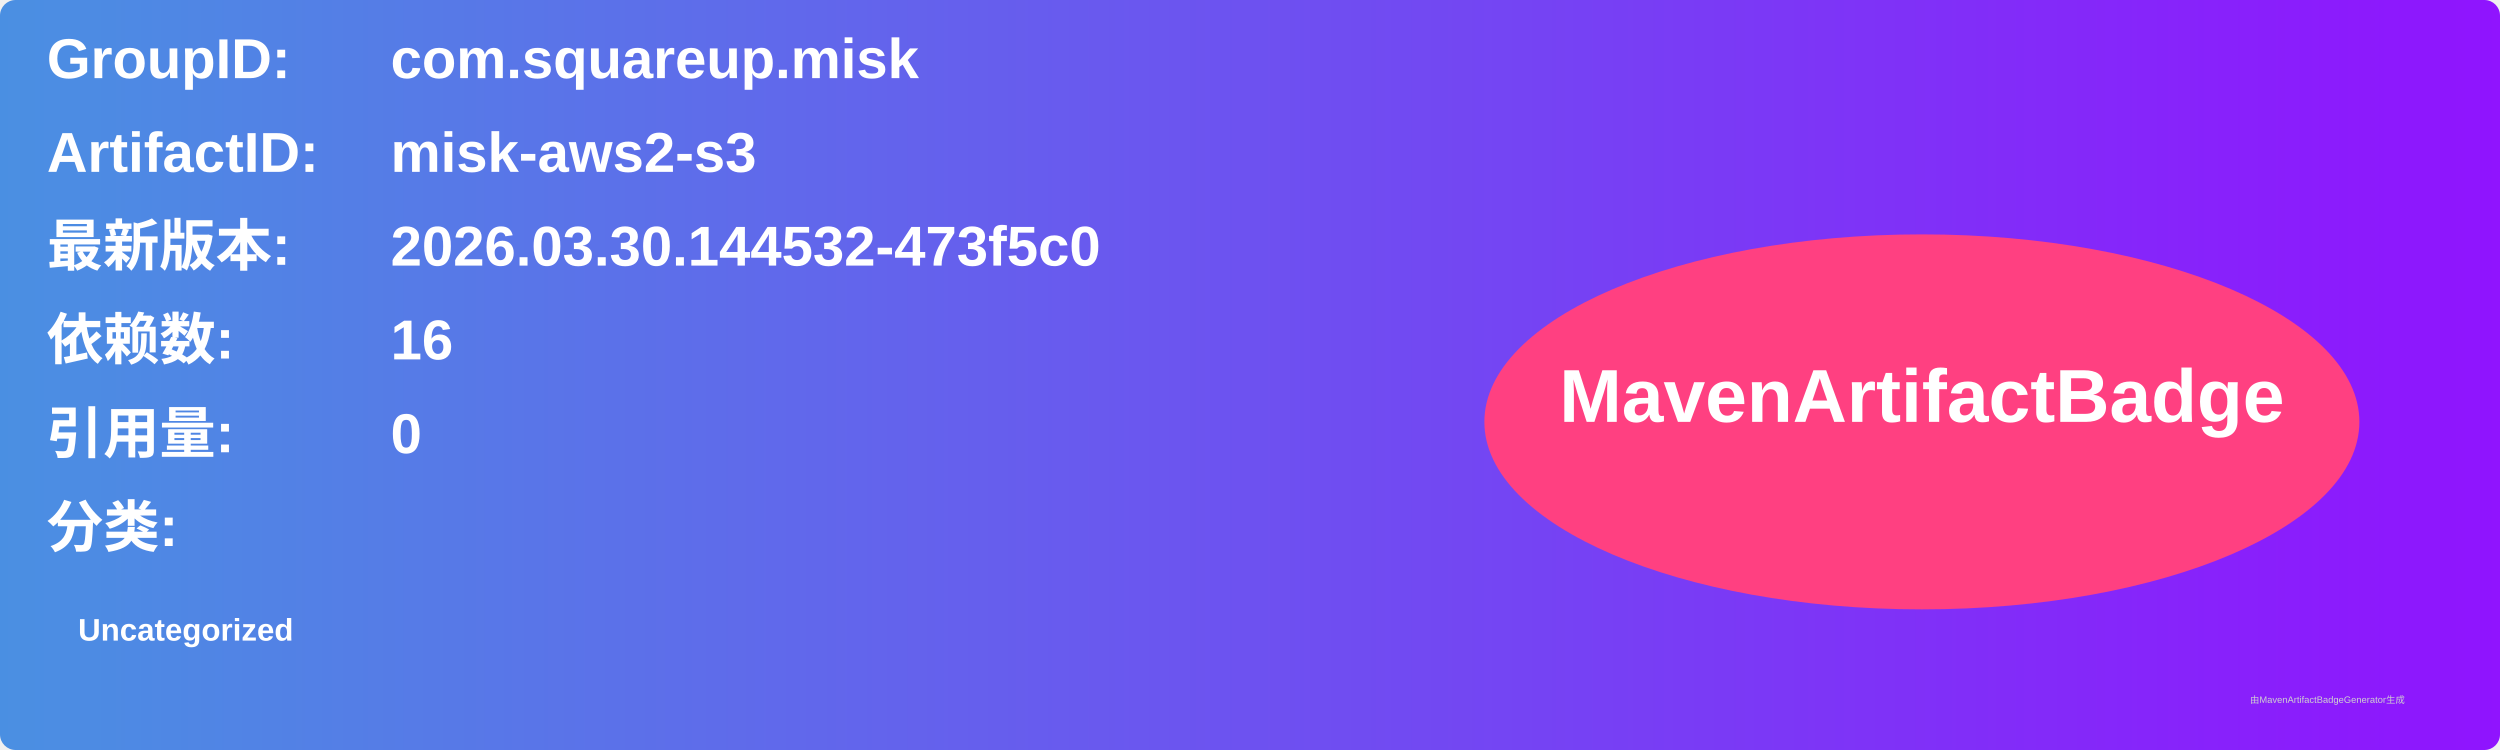
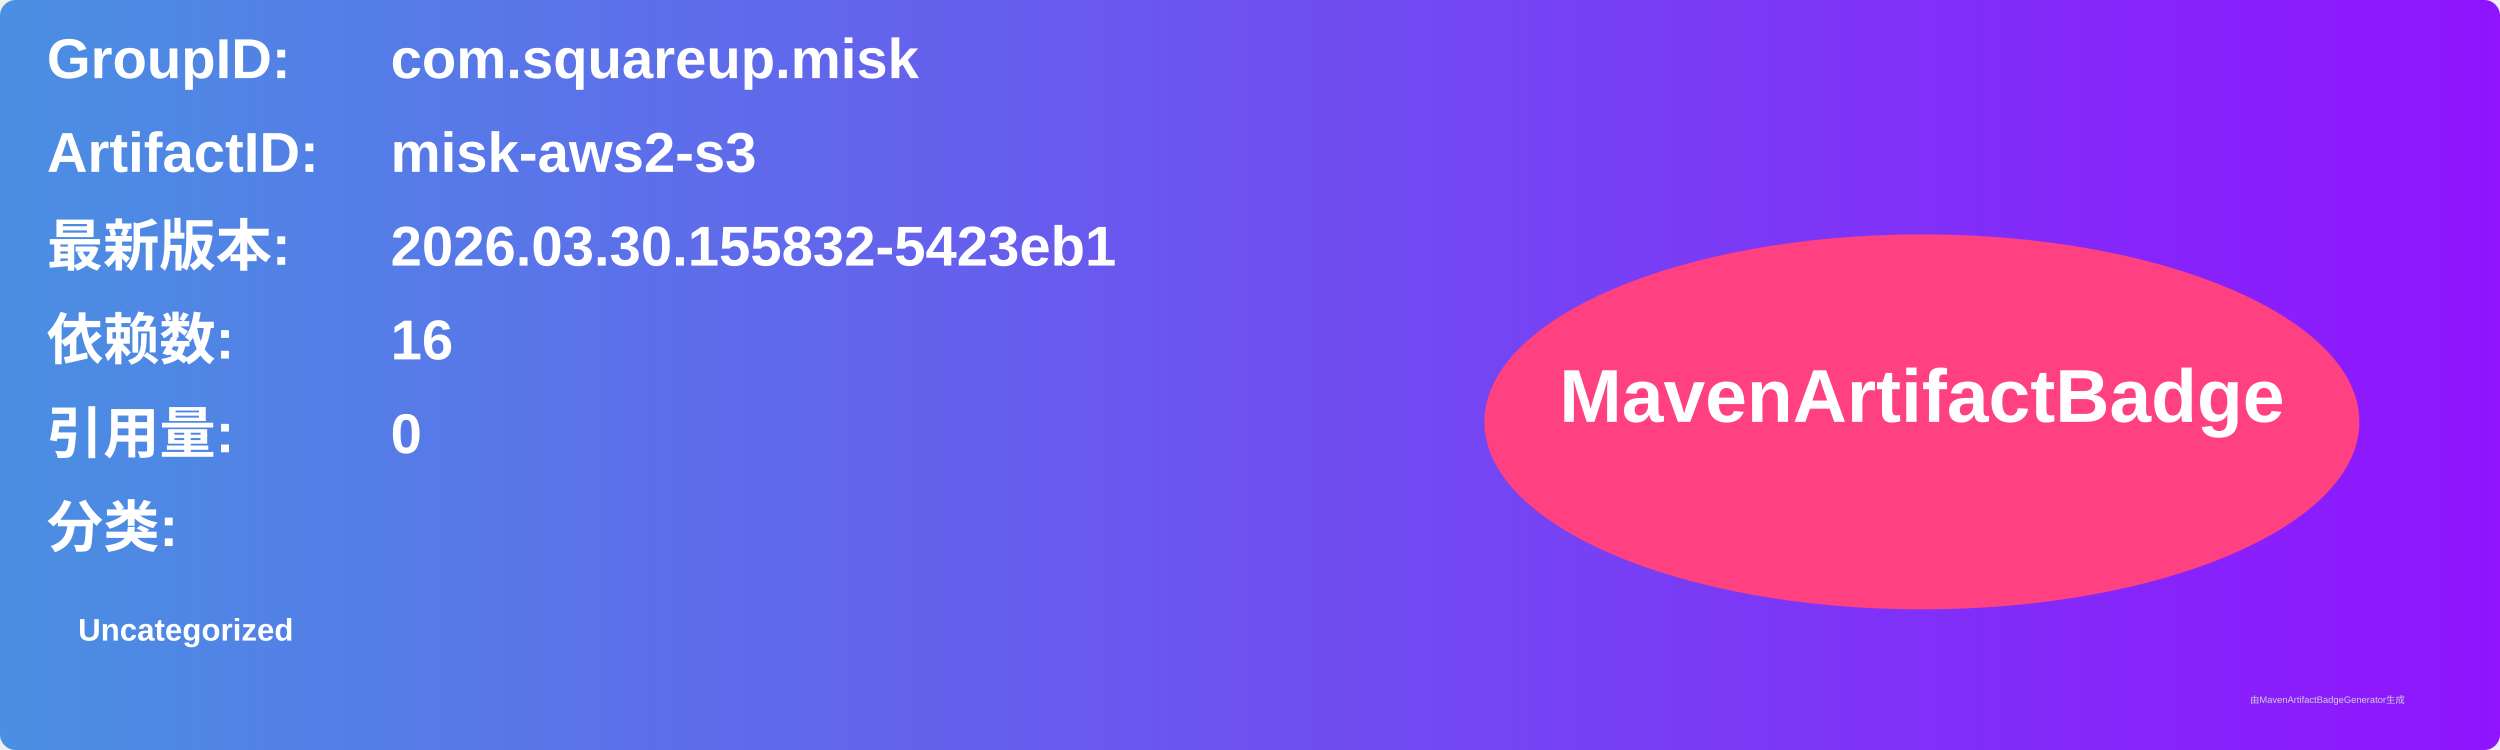
<svg xmlns="http://www.w3.org/2000/svg" width="800" height="240" viewBox="0 0 800 240">
  <linearGradient id="grad" x1="0%" y1="0%" x2="100%" y2="0%">
    <stop offset="0%" stop-color="#4a90e2" />
    <stop offset="100%" stop-color="#9013fe" />
  </linearGradient>
  <rect width="100%" height="100%" rx="5" ry="5" fill="url(#grad)" />
  <g transform="translate(15, 15)">
    <text x="0" y="10" font-family="Arial" font-size="18" fill="white" font-weight="bold" width="260">GroupID:</text>
    <text x="110" y="10" font-family="Arial" font-size="18" fill="white" font-weight="bold" width="460">com.squareup.misk</text>
    <text x="0" y="40" font-family="Arial" font-size="18" fill="white" font-weight="bold" width="260">ArtifactID:</text>
    <text x="110" y="40" font-family="Arial" font-size="18" fill="white" font-weight="bold" width="460">misk-aws2-s3</text>
    <text x="0" y="70" font-family="Arial" font-size="18" fill="white" font-weight="bold">最新版本:</text>
    <text x="110" y="70" font-family="Arial" font-size="18" fill="white" font-weight="bold">
-       <tspan font-weight="bold">2026.03.30.144532-473f5c0</tspan>
+       <tspan font-weight="bold">2026.03.30.155832-5423eb1</tspan>
    </text>
    <text x="0" y="100" font-family="Arial" font-size="18" fill="white" font-weight="bold">依赖数: </text>
    <text x="110" y="100" font-family="Arial" font-size="18" fill="white">
      <tspan font-weight="bold">16</tspan>
    </text>
    <text x="0" y="130" font-family="Arial" font-size="18" fill="white" font-weight="bold">引用量: </text>
    <text x="110" y="130" font-family="Arial" font-size="18" fill="white">
      <tspan font-weight="bold">0</tspan>
    </text>
    <text x="0" y="160" font-family="Arial" font-size="18" fill="white" font-weight="bold">分类:</text>
    <text x="10" y="190" font-family="Arial" font-size="10" fill="white">
      <tspan font-weight="bold">Uncategorized</tspan>
    </text>
    <ellipse cx="600" cy="120" rx="140" ry="60" fill="#ff4081" />
    <text x="600" y="120" text-anchor="middle" font-family="Arial" font-size="24" fill="white" font-weight="bold">MavenArtifactBadge</text>
  </g>
  <text x="720" y="225" font-family="Arial" font-size="3" fill="#d0d0d0">由MavenArtifactBadgeGenerator生成</text>
</svg>
